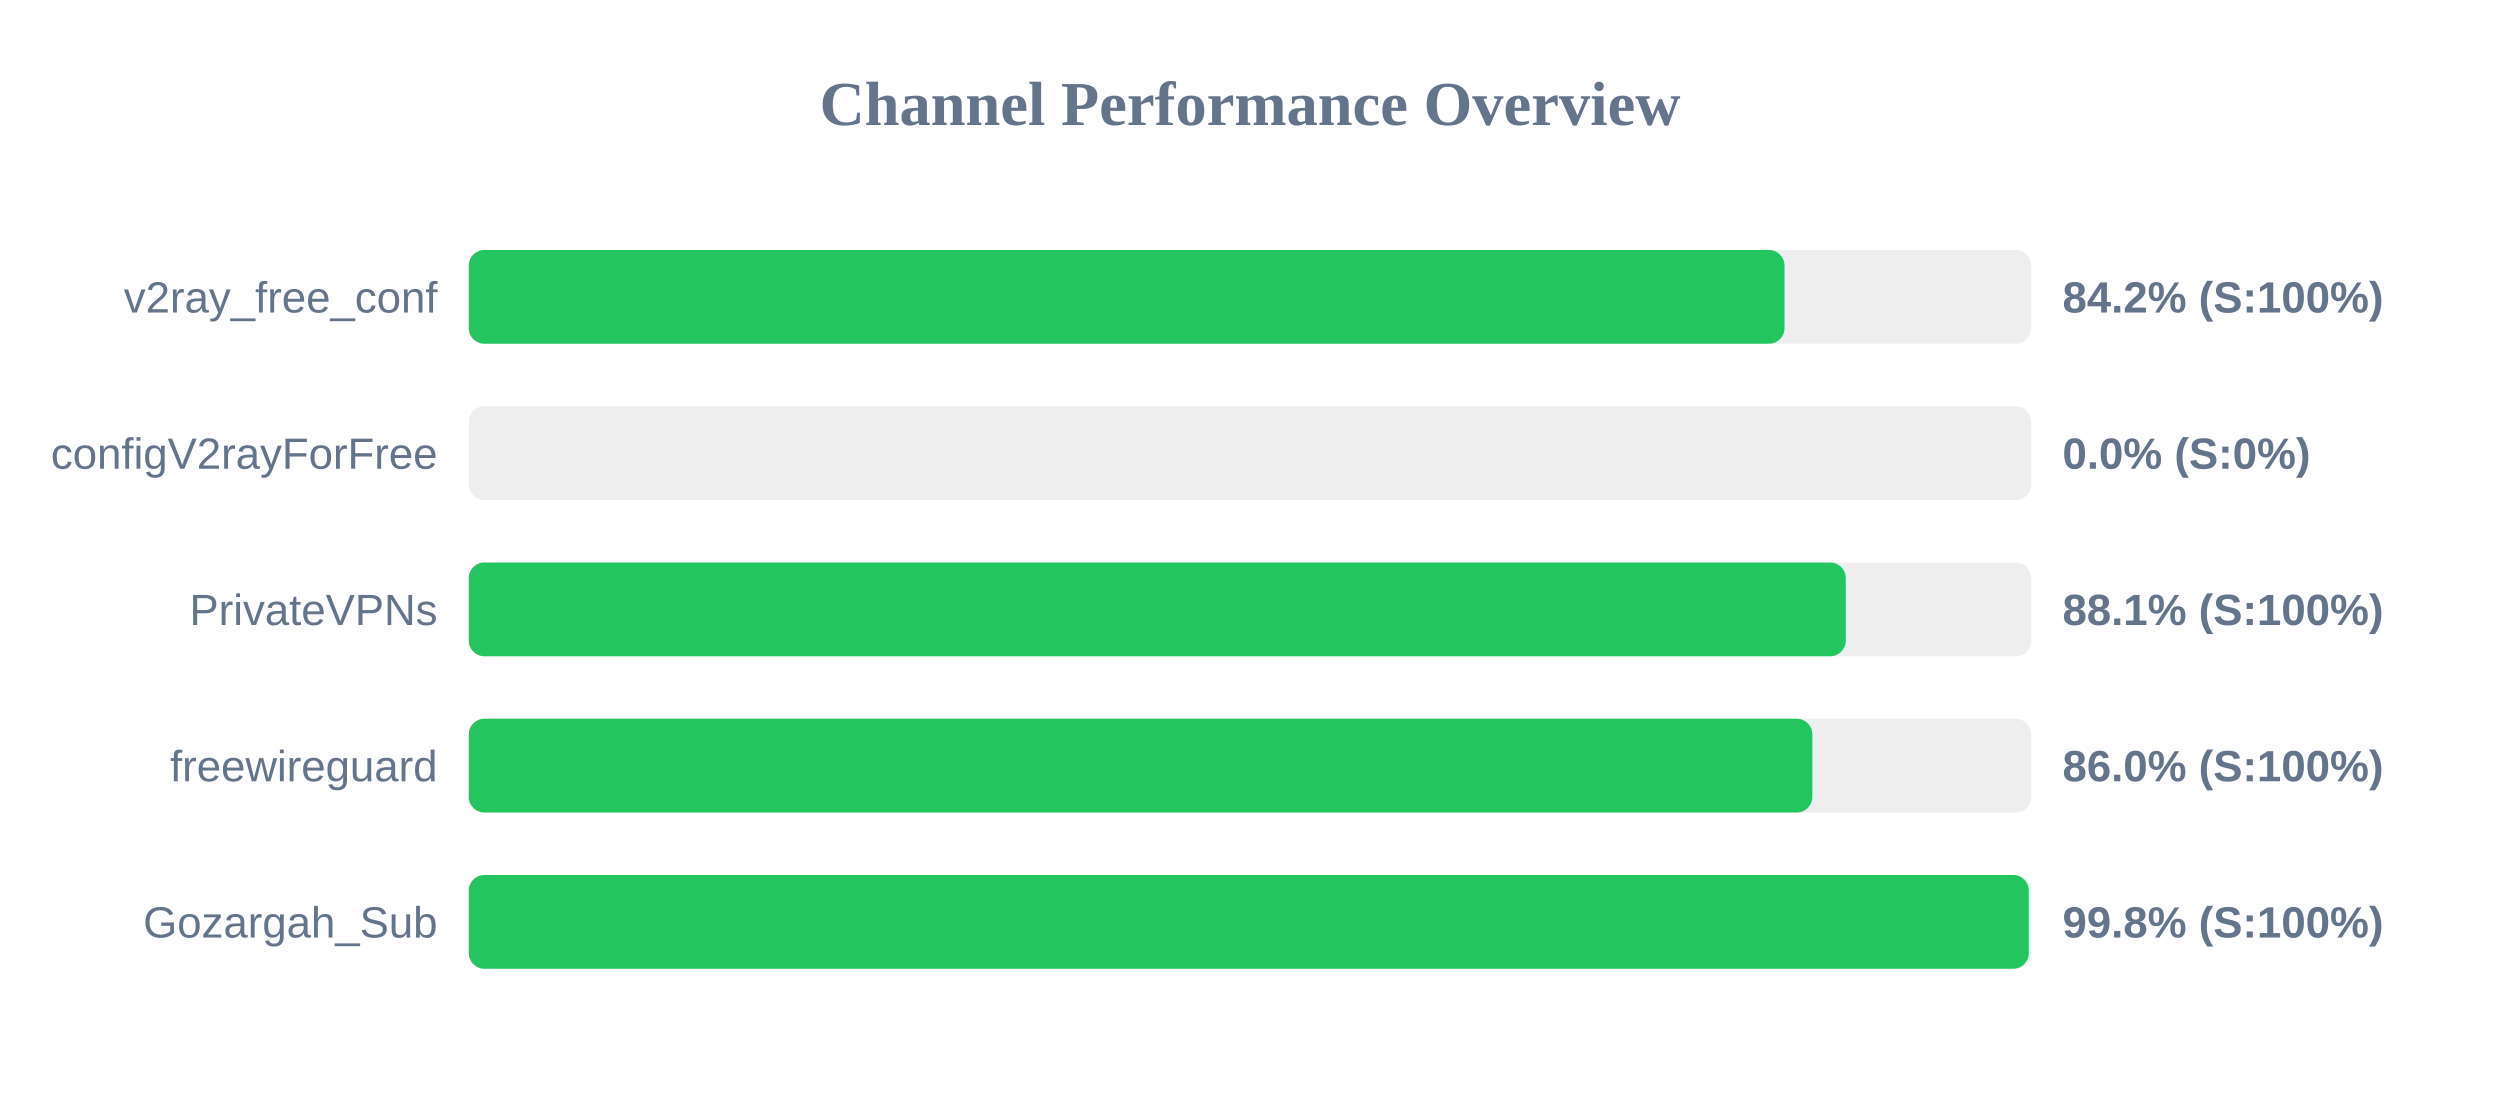
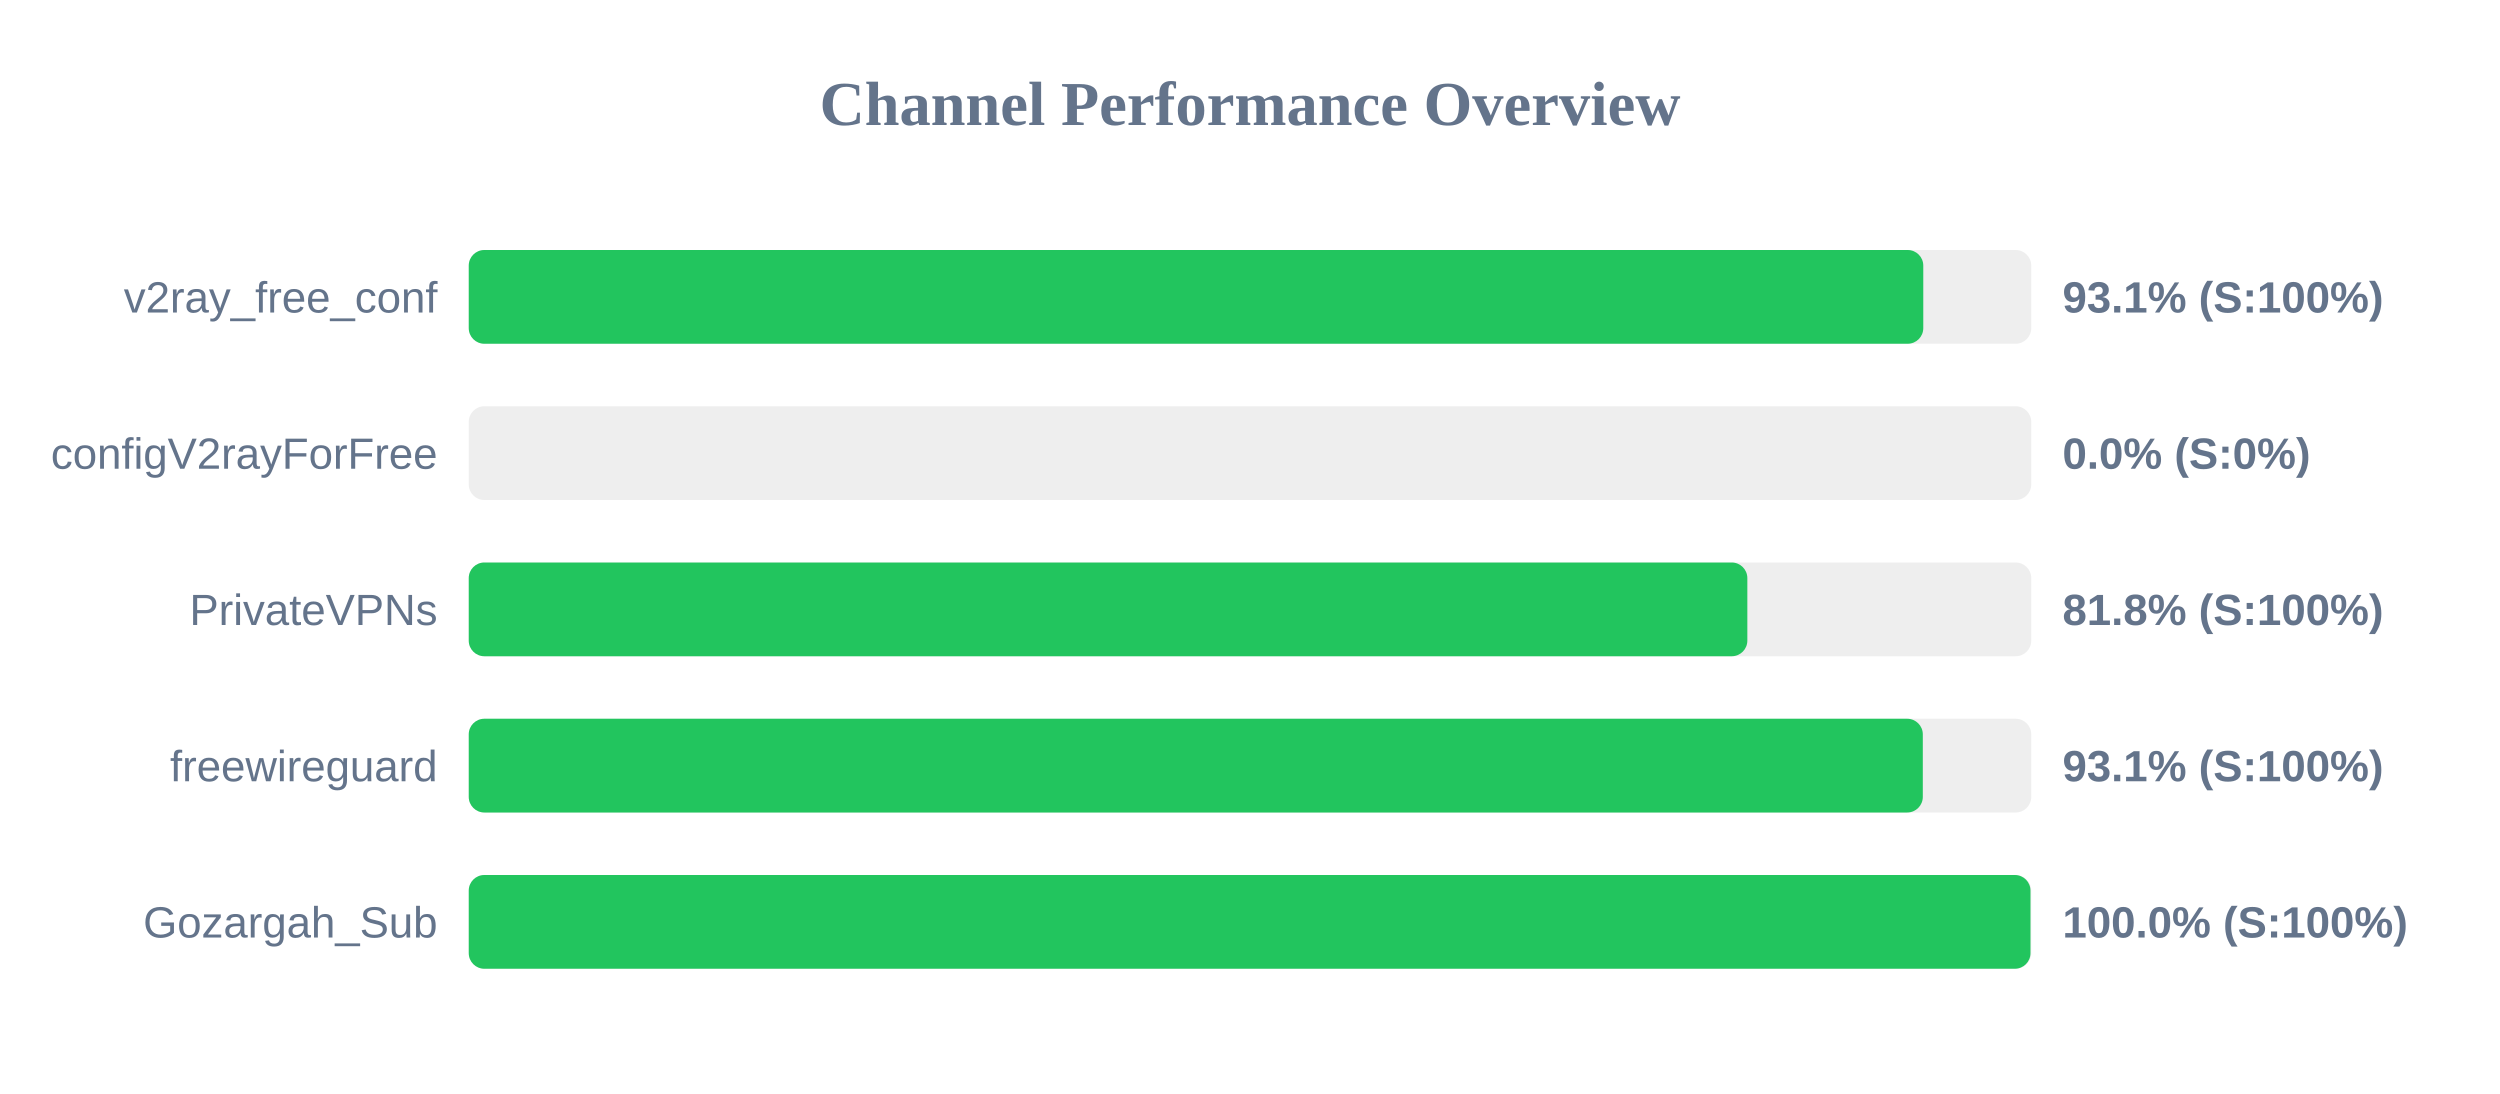
<svg xmlns="http://www.w3.org/2000/svg" width="800" height="350" version="1.1">
  <style>
        .row { font: 14px Arial; fill: #64748b; }
        .score { font: bold 14px Arial; fill: #64748b; }
    </style>
  <text x="400" y="40" text-anchor="middle" font-size="20px" font-weight="bold" fill="#64748b">Channel Performance Overview</text>
  <rect x="150" y="80" width="500" height="30" fill="#eee" rx="5" />
-   <rect x="150" y="80" width="421.05" height="30" fill="#22c55e" rx="5" />
+   <rect x="150" y="80" width="465.45" height="30" fill="#22c55e" rx="5" />
  <text x="140" y="100" text-anchor="end" class="row">v2ray_free_conf</text>
-   <text x="660" y="100" text-anchor="start" class="score">84.2% (S:100%)</text>
+   <text x="660" y="100" text-anchor="start" class="score">93.1% (S:100%)</text>
  <rect x="150" y="130" width="500" height="30" fill="#eee" rx="5" />
  <rect x="150" y="130" width="0.0" height="30" fill="#ef4444" rx="5" />
  <text x="140" y="150" text-anchor="end" class="row">configV2rayForFree</text>
  <text x="660" y="150" text-anchor="start" class="score">0.0% (S:0%)</text>
  <rect x="150" y="180" width="500" height="30" fill="#eee" rx="5" />
-   <rect x="150" y="180" width="440.65" height="30" fill="#22c55e" rx="5" />
+   <rect x="150" y="180" width="409.15" height="30" fill="#22c55e" rx="5" />
  <text x="140" y="200" text-anchor="end" class="row">PrivateVPNs</text>
-   <text x="660" y="200" text-anchor="start" class="score">88.1% (S:100%)</text>
+   <text x="660" y="200" text-anchor="start" class="score">81.8% (S:100%)</text>
  <rect x="150" y="230" width="500" height="30" fill="#eee" rx="5" />
-   <rect x="150" y="230" width="429.95" height="30" fill="#22c55e" rx="5" />
+   <rect x="150" y="230" width="465.3" height="30" fill="#22c55e" rx="5" />
  <text x="140" y="250" text-anchor="end" class="row">freewireguard</text>
-   <text x="660" y="250" text-anchor="start" class="score">86.0% (S:100%)</text>
+   <text x="660" y="250" text-anchor="start" class="score">93.1% (S:100%)</text>
  <rect x="150" y="280" width="500" height="30" fill="#eee" rx="5" />
-   <rect x="150" y="280" width="499.2" height="30" fill="#22c55e" rx="5" />
+   <rect x="150" y="280" width="499.75" height="30" fill="#22c55e" rx="5" />
  <text x="140" y="300" text-anchor="end" class="row">Gozargah_Sub</text>
-   <text x="660" y="300" text-anchor="start" class="score">99.8% (S:100%)</text>
+   <text x="660" y="300" text-anchor="start" class="score">100.0% (S:100%)</text>
</svg>
